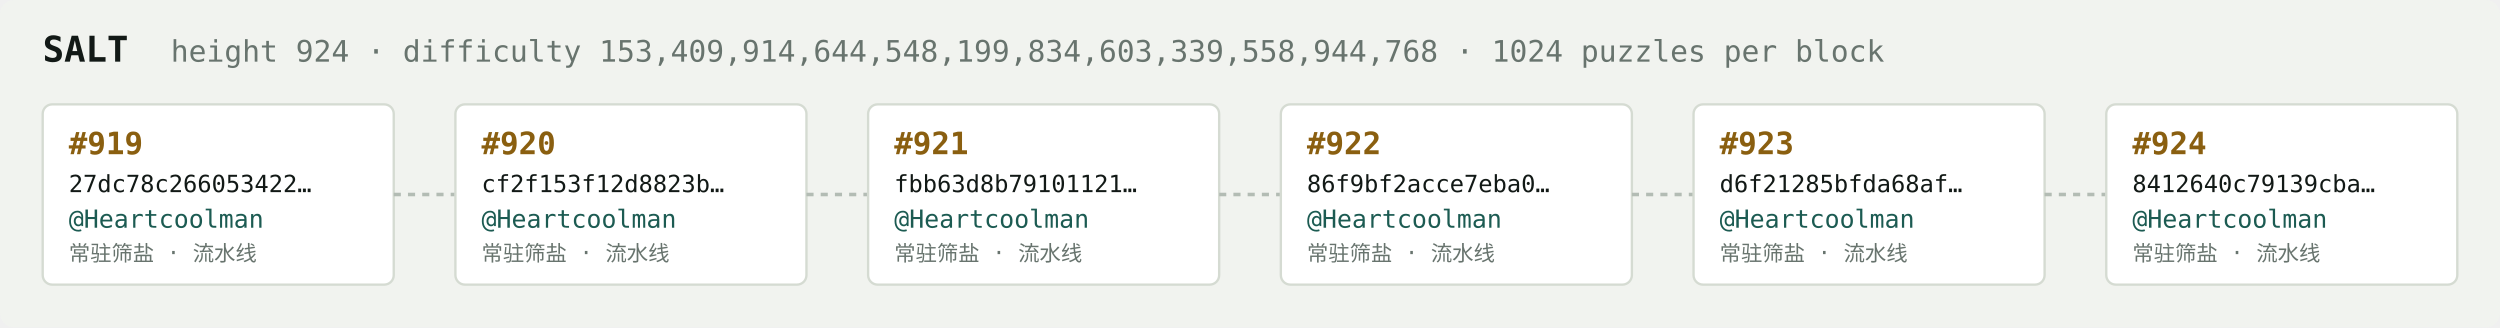
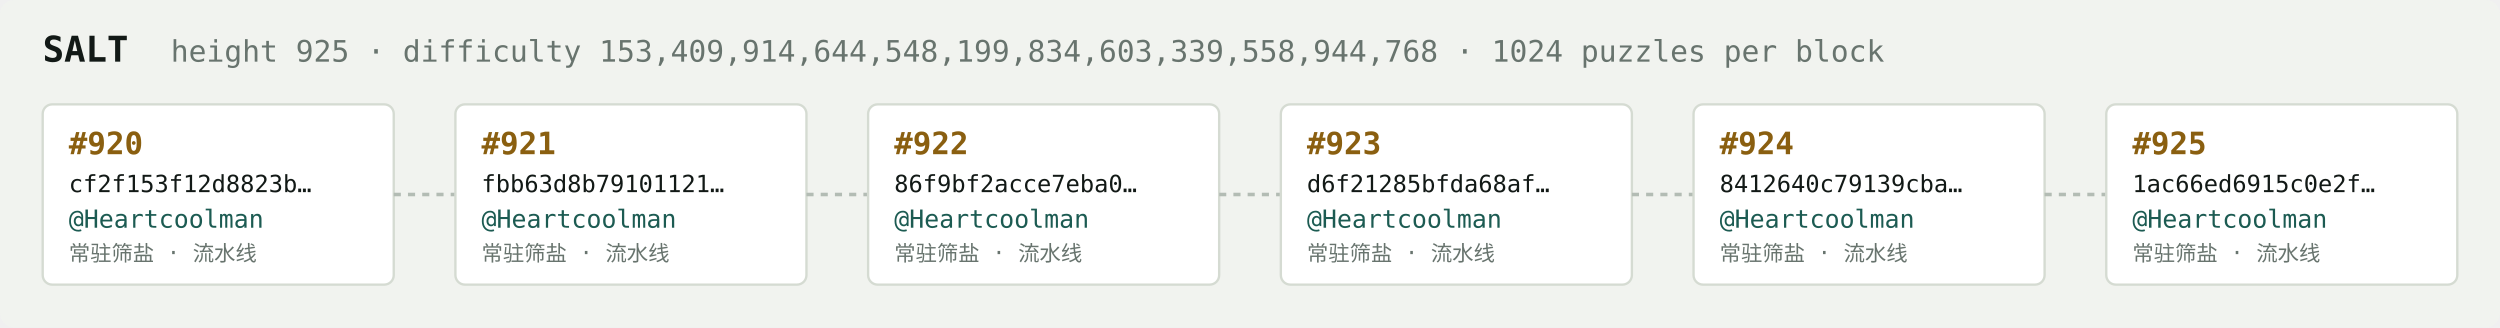
<svg xmlns="http://www.w3.org/2000/svg" width="1054" height="138" viewBox="0 0 1054 138" font-family="ui-monospace,SFMono-Regular,Menlo,monospace">
  <rect fill="#f1f3ef" width="1054" height="138" rx="6" />
  <text x="18" y="26" fill="#121916" font-size="15" font-weight="700">SALT</text>
-   <text x="72" y="26" fill="#68746e" font-size="12.5">height 924 · difficulty 153,409,914,644,548,199,834,603,339,558,944,768 · 1024 puzzles per block</text>
+   <text x="72" y="26" fill="#68746e" font-size="12.5">height 925 · difficulty 153,409,914,644,548,199,834,603,339,558,944,768 · 1024 puzzles per block</text>
  <rect x="18" y="44" width="148" height="76" rx="4" fill="#ffffff" stroke="#d5dbd2" stroke-width="1" />
-   <text x="29" y="65" fill="#8a5f10" font-size="13" font-weight="700">#919</text>
-   <text x="29" y="81" fill="#121916" font-size="10">27dc78c266053422…</text>
+   <text x="29" y="65" fill="#8a5f10" font-size="13" font-weight="700">#920</text>
+   <text x="29" y="81" fill="#121916" font-size="10">cf2f153f12d8823b…</text>
  <text x="29" y="96" fill="#1c5b52" font-size="10.5">@Heartcoolman</text>
  <text x="29" y="110" fill="#68746e" font-size="9">常驻筛盐 · 流水线</text>
  <line x1="166" y1="82.0" x2="192" y2="82.0" stroke="#b3bcb4" stroke-width="1.5" stroke-dasharray="3 3" />
  <rect x="192" y="44" width="148" height="76" rx="4" fill="#ffffff" stroke="#d5dbd2" stroke-width="1" />
-   <text x="203" y="65" fill="#8a5f10" font-size="13" font-weight="700">#920</text>
-   <text x="203" y="81" fill="#121916" font-size="10">cf2f153f12d8823b…</text>
+   <text x="203" y="65" fill="#8a5f10" font-size="13" font-weight="700">#921</text>
+   <text x="203" y="81" fill="#121916" font-size="10">fbb63d8b79101121…</text>
  <text x="203" y="96" fill="#1c5b52" font-size="10.5">@Heartcoolman</text>
  <text x="203" y="110" fill="#68746e" font-size="9">常驻筛盐 · 流水线</text>
  <line x1="340" y1="82.0" x2="366" y2="82.0" stroke="#b3bcb4" stroke-width="1.5" stroke-dasharray="3 3" />
  <rect x="366" y="44" width="148" height="76" rx="4" fill="#ffffff" stroke="#d5dbd2" stroke-width="1" />
-   <text x="377" y="65" fill="#8a5f10" font-size="13" font-weight="700">#921</text>
-   <text x="377" y="81" fill="#121916" font-size="10">fbb63d8b79101121…</text>
+   <text x="377" y="65" fill="#8a5f10" font-size="13" font-weight="700">#922</text>
+   <text x="377" y="81" fill="#121916" font-size="10">86f9bf2acce7eba0…</text>
  <text x="377" y="96" fill="#1c5b52" font-size="10.5">@Heartcoolman</text>
  <text x="377" y="110" fill="#68746e" font-size="9">常驻筛盐 · 流水线</text>
  <line x1="514" y1="82.0" x2="540" y2="82.0" stroke="#b3bcb4" stroke-width="1.5" stroke-dasharray="3 3" />
  <rect x="540" y="44" width="148" height="76" rx="4" fill="#ffffff" stroke="#d5dbd2" stroke-width="1" />
-   <text x="551" y="65" fill="#8a5f10" font-size="13" font-weight="700">#922</text>
-   <text x="551" y="81" fill="#121916" font-size="10">86f9bf2acce7eba0…</text>
+   <text x="551" y="65" fill="#8a5f10" font-size="13" font-weight="700">#923</text>
+   <text x="551" y="81" fill="#121916" font-size="10">d6f21285bfda68af…</text>
  <text x="551" y="96" fill="#1c5b52" font-size="10.5">@Heartcoolman</text>
  <text x="551" y="110" fill="#68746e" font-size="9">常驻筛盐 · 流水线</text>
  <line x1="688" y1="82.0" x2="714" y2="82.0" stroke="#b3bcb4" stroke-width="1.5" stroke-dasharray="3 3" />
  <rect x="714" y="44" width="148" height="76" rx="4" fill="#ffffff" stroke="#d5dbd2" stroke-width="1" />
-   <text x="725" y="65" fill="#8a5f10" font-size="13" font-weight="700">#923</text>
-   <text x="725" y="81" fill="#121916" font-size="10">d6f21285bfda68af…</text>
+   <text x="725" y="65" fill="#8a5f10" font-size="13" font-weight="700">#924</text>
+   <text x="725" y="81" fill="#121916" font-size="10">8412640c79139cba…</text>
  <text x="725" y="96" fill="#1c5b52" font-size="10.5">@Heartcoolman</text>
  <text x="725" y="110" fill="#68746e" font-size="9">常驻筛盐 · 流水线</text>
  <line x1="862" y1="82.0" x2="888" y2="82.0" stroke="#b3bcb4" stroke-width="1.5" stroke-dasharray="3 3" />
  <rect x="888" y="44" width="148" height="76" rx="4" fill="#ffffff" stroke="#d5dbd2" stroke-width="1" />
-   <text x="899" y="65" fill="#8a5f10" font-size="13" font-weight="700">#924</text>
-   <text x="899" y="81" fill="#121916" font-size="10">8412640c79139cba…</text>
+   <text x="899" y="65" fill="#8a5f10" font-size="13" font-weight="700">#925</text>
+   <text x="899" y="81" fill="#121916" font-size="10">1ac66ed6915c0e2f…</text>
  <text x="899" y="96" fill="#1c5b52" font-size="10.5">@Heartcoolman</text>
  <text x="899" y="110" fill="#68746e" font-size="9">常驻筛盐 · 流水线</text>
</svg>
